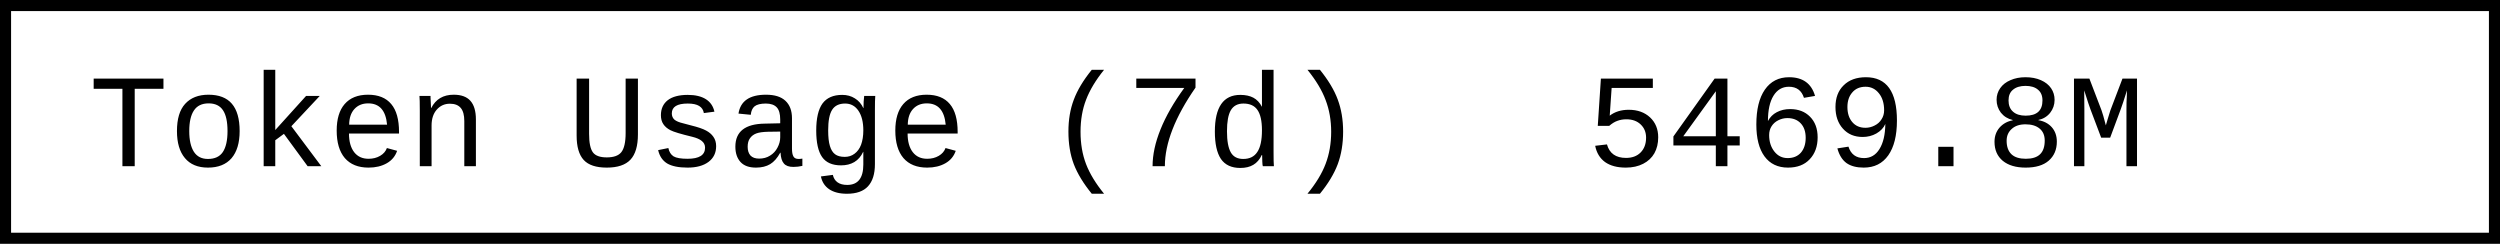
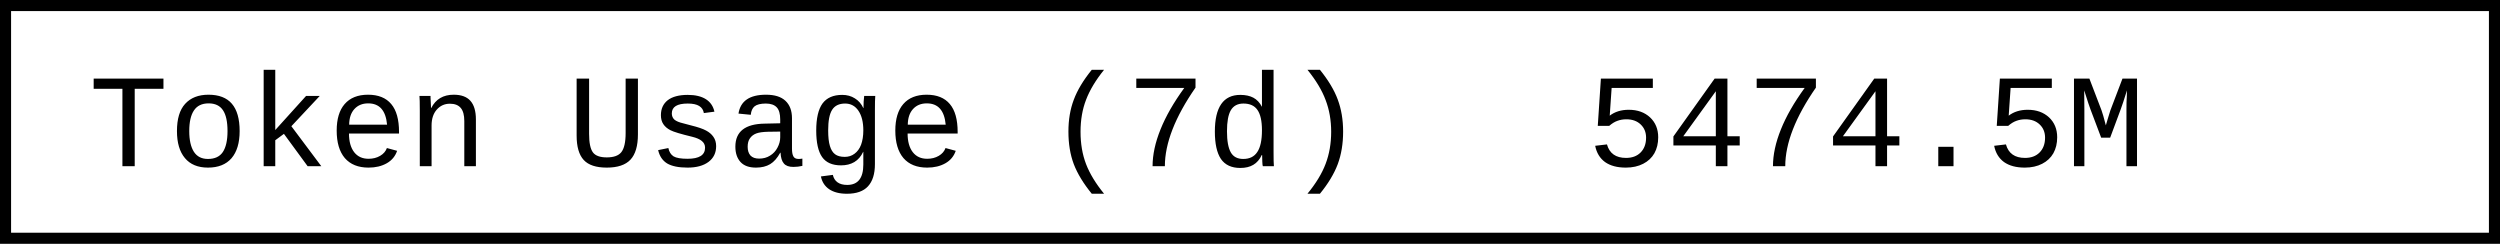
- <svg xmlns="http://www.w3.org/2000/svg" width="225.6" height="22" role="img" aria-label="Token Usage (7d): 5469.8M">
+ <svg xmlns="http://www.w3.org/2000/svg" width="225.6" height="22" role="img" aria-label="Token Usage (7d): 5474.5M">
  <rect x="0.5" y="0.5" width="224.6" height="21" fill="#fff" stroke="#000" stroke-width="1" />
  <g font-family="'Consolas','Monaco','Courier New',monospace" font-size="12" fill="#000">
    <text x="8" y="15">Token Usage (7d)</text>
-     <text x="143.2" y="15">5469.8M</text>
+     <text x="143.2" y="15">5474.5M</text>
  </g>
</svg>
